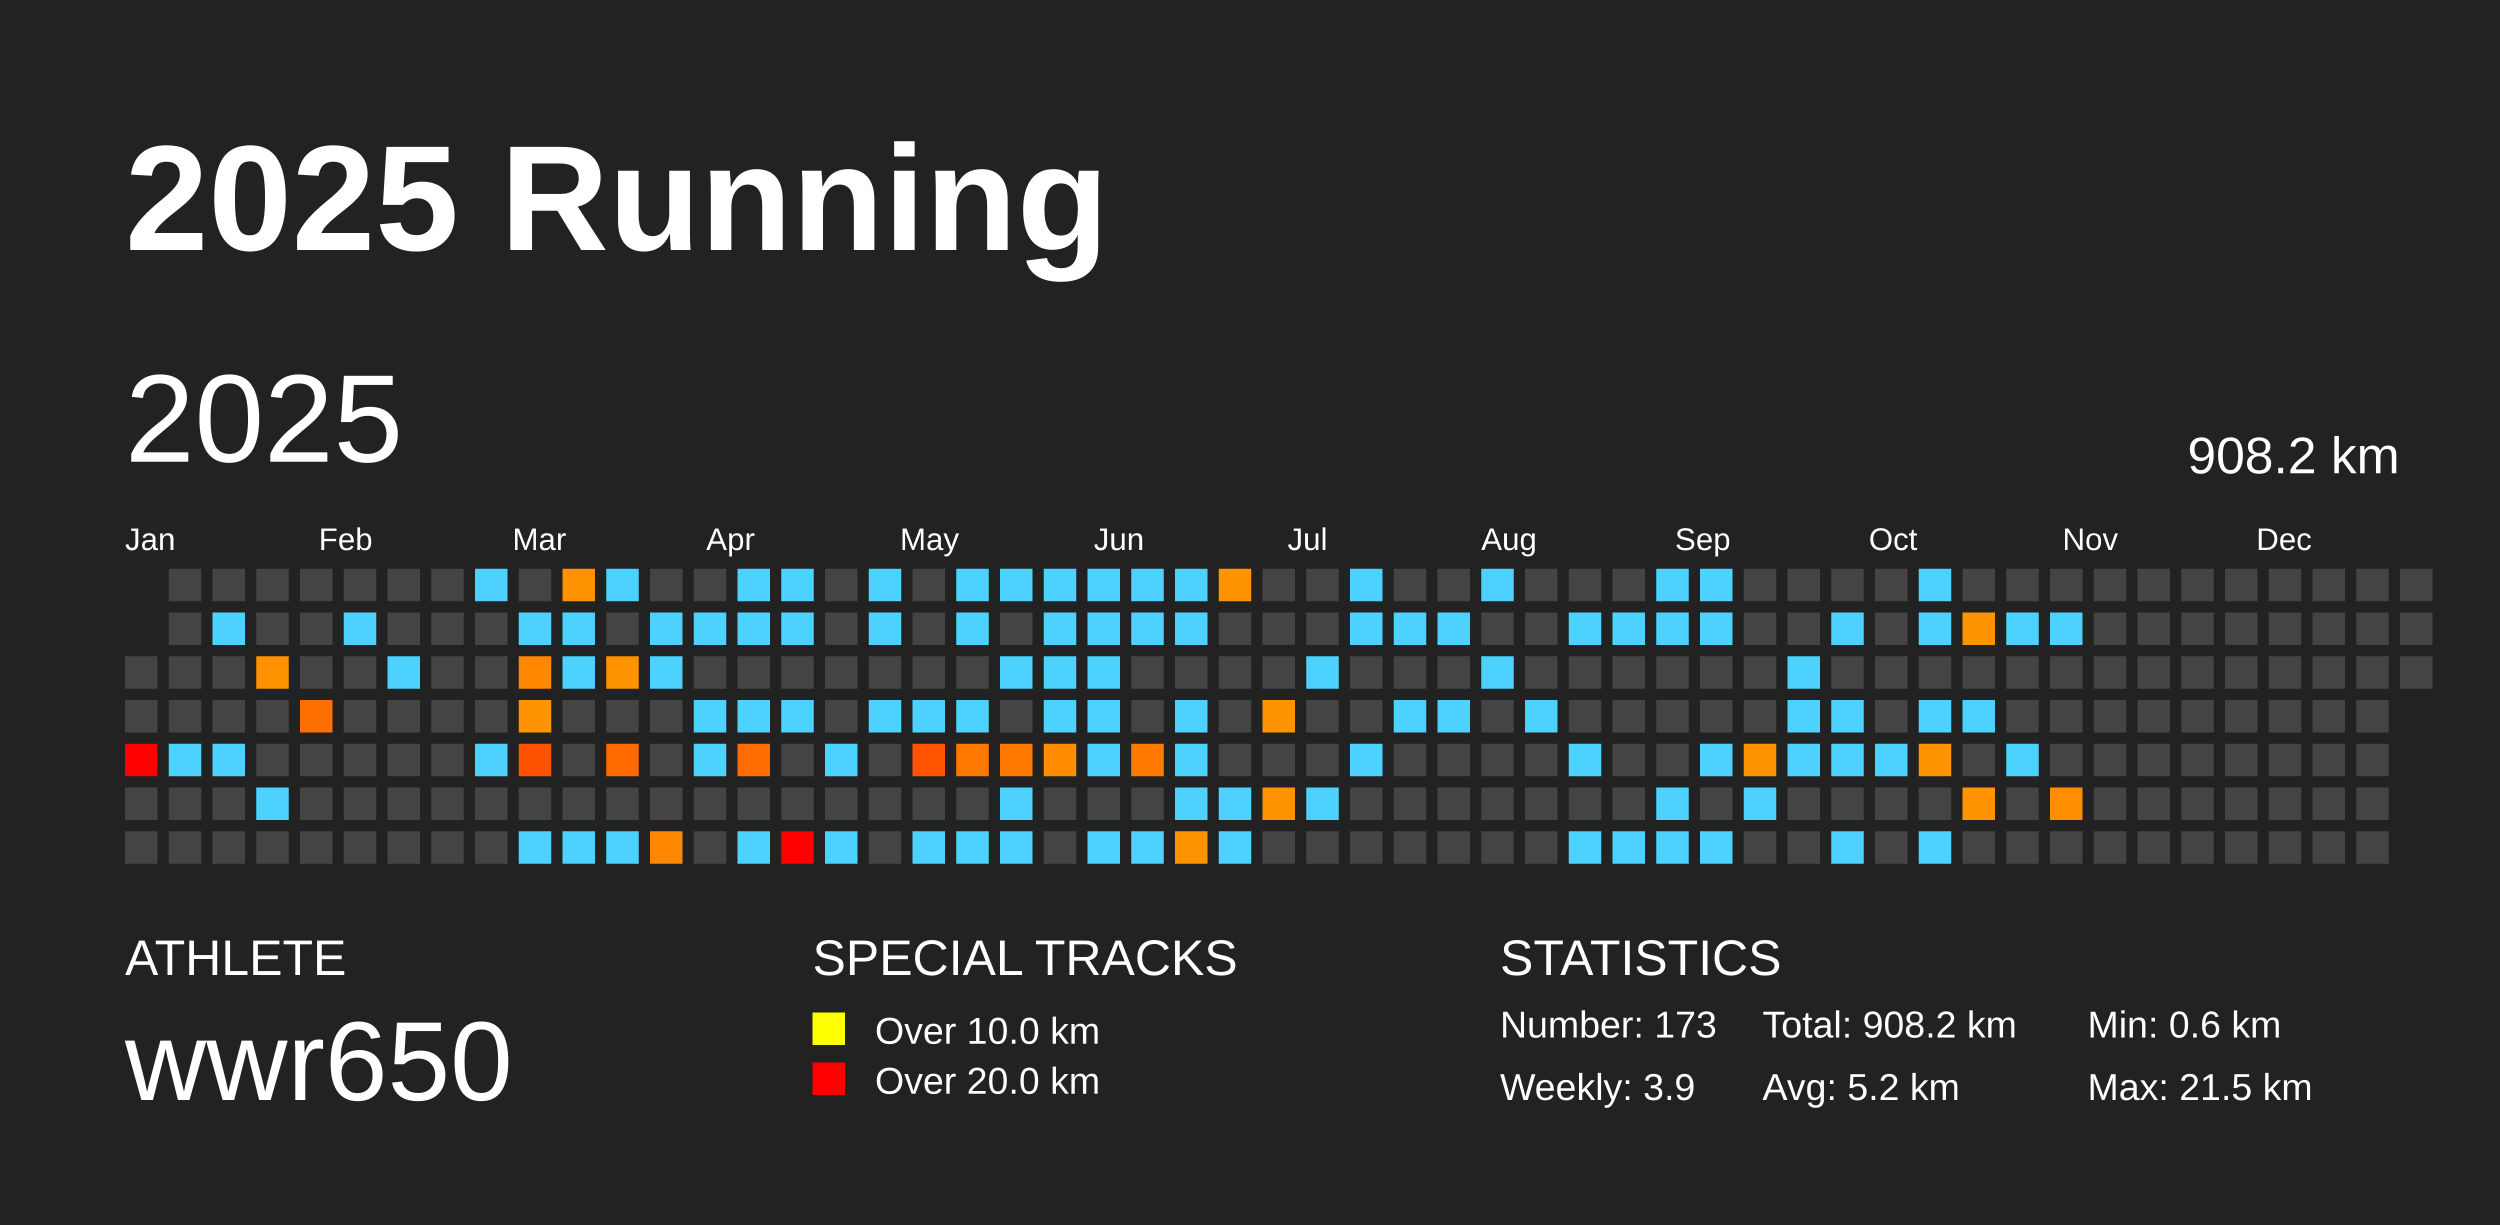
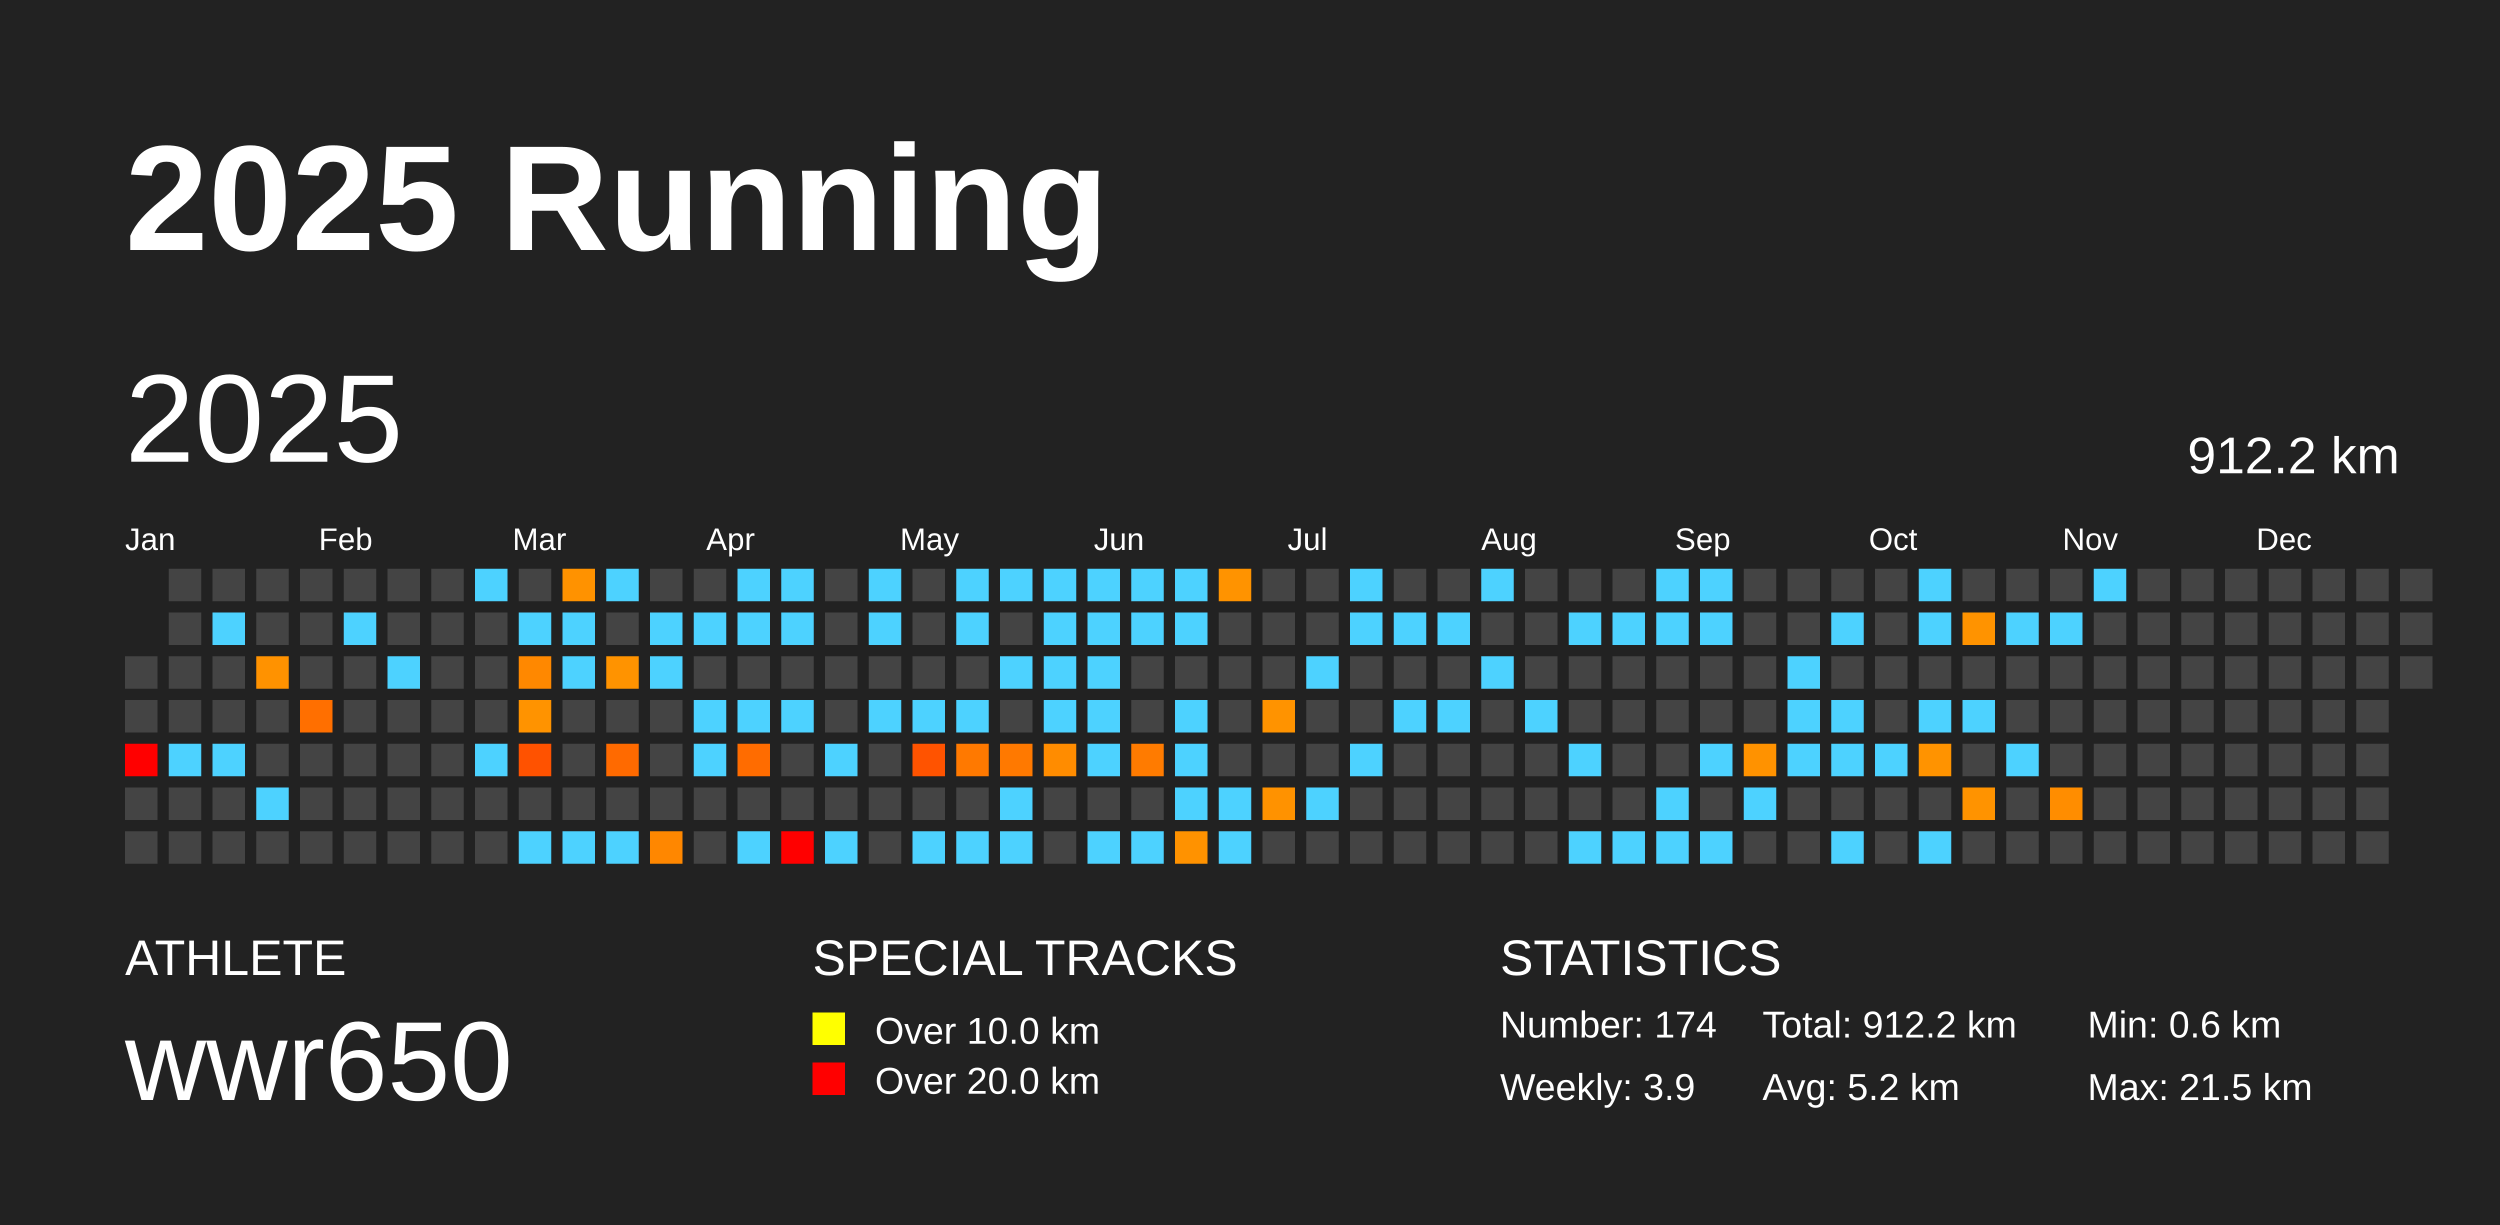
<svg xmlns="http://www.w3.org/2000/svg" baseProfile="full" height="98mm" version="1.1" viewBox="0,0,200,98" width="200mm">
  <defs />
  <rect fill="#222222" height="98" width="200" x="0" y="0" />
  <text fill="#FFFFFF" style="font-size:12px; font-family:Arial; font-weight:bold;" x="10" y="20">2025 Running</text>
  <text fill="#FFFFFF" style="font-size:4px; font-family:Arial" x="10" y="78">ATHLETE</text>
  <text fill="#FFFFFF" style="font-size:9px; font-family:Arial" x="10" y="88">wwr650</text>
  <text fill="#FFFFFF" style="font-size:4px; font-family:Arial" x="65" y="78">SPECIAL TRACKS</text>
  <rect fill="yellow" height="2.6" width="2.6" x="65" y="81" />
  <text fill="#FFFFFF" style="font-size:3px; font-family:Arial" x="70" y="83.5">Over 10.0 km</text>
  <rect fill="red" height="2.6" width="2.6" x="65" y="85" />
  <text fill="#FFFFFF" style="font-size:3px; font-family:Arial" x="70" y="87.5">Over 20.0 km</text>
  <text fill="#FFFFFF" style="font-size:4px; font-family:Arial" x="120" y="78">STATISTICS</text>
-   <text fill="#FFFFFF" style="font-size:3px; font-family:Arial" x="120" y="83">Number: 173</text>
+   <text fill="#FFFFFF" style="font-size:3px; font-family:Arial" x="120" y="83">Number: 174</text>
  <text fill="#FFFFFF" style="font-size:3px; font-family:Arial" x="120" y="88">Weekly: 3.9</text>
-   <text fill="#FFFFFF" style="font-size:3px; font-family:Arial" x="141" y="83">Total: 908.2 km</text>
+   <text fill="#FFFFFF" style="font-size:3px; font-family:Arial" x="141" y="83">Total: 912.2 km</text>
  <text fill="#FFFFFF" style="font-size:3px; font-family:Arial" x="141" y="88">Avg: 5.2 km</text>
  <text fill="#FFFFFF" style="font-size:3px; font-family:Arial" x="167" y="83">Min: 0.6 km</text>
  <text fill="#FFFFFF" style="font-size:3px; font-family:Arial" x="167" y="88">Max: 21.5 km</text>
  <text dominant-baseline="hanging" fill="#FFFFFF" style="font-size:10.0px; font-family:Arial;" x="10" y="30">2025</text>
-   <text dominant-baseline="hanging" fill="#FFFFFF" style="font-size:4.125px; font-family:Arial;" x="175" y="35">908.2 km</text>
+   <text dominant-baseline="hanging" fill="#FFFFFF" style="font-size:4.125px; font-family:Arial;" x="175" y="35">912.2 km</text>
  <text fill="#FFFFFF" style="font-size:2.5px; font-family:Arial" x="10.0" y="44">Jan</text>
  <text fill="#FFFFFF" style="font-size:2.5px; font-family:Arial" x="25.5" y="44">Feb</text>
  <text fill="#FFFFFF" style="font-size:2.5px; font-family:Arial" x="41.0" y="44">Mar</text>
  <text fill="#FFFFFF" style="font-size:2.5px; font-family:Arial" x="56.5" y="44">Apr</text>
  <text fill="#FFFFFF" style="font-size:2.5px; font-family:Arial" x="72.0" y="44">May</text>
  <text fill="#FFFFFF" style="font-size:2.5px; font-family:Arial" x="87.5" y="44">Jun</text>
  <text fill="#FFFFFF" style="font-size:2.5px; font-family:Arial" x="103.0" y="44">Jul</text>
  <text fill="#FFFFFF" style="font-size:2.5px; font-family:Arial" x="118.5" y="44">Aug</text>
  <text fill="#FFFFFF" style="font-size:2.5px; font-family:Arial" x="134.0" y="44">Sep</text>
  <text fill="#FFFFFF" style="font-size:2.5px; font-family:Arial" x="149.5" y="44">Oct</text>
  <text fill="#FFFFFF" style="font-size:2.5px; font-family:Arial" x="165.0" y="44">Nov</text>
  <text fill="#FFFFFF" style="font-size:2.5px; font-family:Arial" x="180.5" y="44">Dec</text>
  <rect fill="#444444" height="2.6" width="2.6" x="10.0" y="52.5" />
  <rect fill="#444444" height="2.6" width="2.6" x="10.0" y="56.0" />
  <rect fill="red" height="2.6" width="2.6" x="10.0" y="59.5" />
  <rect fill="#444444" height="2.6" width="2.6" x="10.0" y="63.0" />
  <rect fill="#444444" height="2.6" width="2.6" x="10.0" y="66.5" />
  <rect fill="#444444" height="2.6" width="2.6" x="13.5" y="45.5" />
  <rect fill="#444444" height="2.6" width="2.6" x="13.5" y="49.0" />
  <rect fill="#444444" height="2.6" width="2.6" x="13.5" y="52.5" />
  <rect fill="#444444" height="2.6" width="2.6" x="13.5" y="56.0" />
  <rect fill="#4dd2ff" height="2.6" width="2.6" x="13.5" y="59.5" />
  <rect fill="#444444" height="2.6" width="2.6" x="13.5" y="63.0" />
  <rect fill="#444444" height="2.6" width="2.6" x="13.5" y="66.5" />
  <rect fill="#444444" height="2.6" width="2.6" x="17.0" y="45.5" />
  <rect fill="#4dd2ff" height="2.6" width="2.6" x="17.0" y="49.0" />
  <rect fill="#444444" height="2.6" width="2.6" x="17.0" y="52.5" />
  <rect fill="#444444" height="2.6" width="2.6" x="17.0" y="56.0" />
  <rect fill="#4dd2ff" height="2.6" width="2.6" x="17.0" y="59.5" />
  <rect fill="#444444" height="2.6" width="2.6" x="17.0" y="63.0" />
  <rect fill="#444444" height="2.6" width="2.6" x="17.0" y="66.5" />
  <rect fill="#444444" height="2.6" width="2.6" x="20.5" y="45.5" />
  <rect fill="#444444" height="2.6" width="2.6" x="20.5" y="49.0" />
  <rect fill="#ff9200" height="2.6" width="2.6" x="20.5" y="52.5" />
  <rect fill="#444444" height="2.6" width="2.6" x="20.5" y="56.0" />
  <rect fill="#444444" height="2.6" width="2.6" x="20.5" y="59.5" />
  <rect fill="#4dd2ff" height="2.6" width="2.6" x="20.5" y="63.0" />
  <rect fill="#444444" height="2.6" width="2.6" x="20.5" y="66.5" />
  <rect fill="#444444" height="2.6" width="2.6" x="24.0" y="45.5" />
  <rect fill="#444444" height="2.6" width="2.6" x="24.0" y="49.0" />
  <rect fill="#444444" height="2.6" width="2.6" x="24.0" y="52.5" />
  <rect fill="#ff6f00" height="2.6" width="2.6" x="24.0" y="56.0" />
  <rect fill="#444444" height="2.6" width="2.6" x="24.0" y="59.5" />
  <rect fill="#444444" height="2.6" width="2.6" x="24.0" y="63.0" />
  <rect fill="#444444" height="2.6" width="2.6" x="24.0" y="66.5" />
  <rect fill="#444444" height="2.6" width="2.6" x="27.5" y="45.5" />
  <rect fill="#4dd2ff" height="2.6" width="2.6" x="27.5" y="49.0" />
  <rect fill="#444444" height="2.6" width="2.6" x="27.5" y="52.5" />
  <rect fill="#444444" height="2.6" width="2.6" x="27.5" y="56.0" />
  <rect fill="#444444" height="2.6" width="2.6" x="27.5" y="59.5" />
  <rect fill="#444444" height="2.6" width="2.6" x="27.5" y="63.0" />
  <rect fill="#444444" height="2.6" width="2.6" x="27.5" y="66.5" />
  <rect fill="#444444" height="2.6" width="2.6" x="31.0" y="45.5" />
  <rect fill="#444444" height="2.6" width="2.6" x="31.0" y="49.0" />
  <rect fill="#4dd2ff" height="2.6" width="2.6" x="31.0" y="52.5" />
  <rect fill="#444444" height="2.6" width="2.6" x="31.0" y="56.0" />
  <rect fill="#444444" height="2.6" width="2.6" x="31.0" y="59.5" />
  <rect fill="#444444" height="2.6" width="2.6" x="31.0" y="63.0" />
  <rect fill="#444444" height="2.6" width="2.6" x="31.0" y="66.5" />
  <rect fill="#444444" height="2.6" width="2.6" x="34.5" y="45.5" />
  <rect fill="#444444" height="2.6" width="2.6" x="34.5" y="49.0" />
  <rect fill="#444444" height="2.6" width="2.6" x="34.5" y="52.5" />
  <rect fill="#444444" height="2.6" width="2.6" x="34.5" y="56.0" />
  <rect fill="#444444" height="2.6" width="2.6" x="34.5" y="59.5" />
  <rect fill="#444444" height="2.6" width="2.6" x="34.5" y="63.0" />
  <rect fill="#444444" height="2.6" width="2.6" x="34.5" y="66.5" />
  <rect fill="#4dd2ff" height="2.6" width="2.6" x="38.0" y="45.5" />
  <rect fill="#444444" height="2.6" width="2.6" x="38.0" y="49.0" />
  <rect fill="#444444" height="2.6" width="2.6" x="38.0" y="52.5" />
  <rect fill="#444444" height="2.6" width="2.6" x="38.0" y="56.0" />
  <rect fill="#4dd2ff" height="2.6" width="2.6" x="38.0" y="59.5" />
  <rect fill="#444444" height="2.6" width="2.6" x="38.0" y="63.0" />
  <rect fill="#444444" height="2.6" width="2.6" x="38.0" y="66.5" />
  <rect fill="#444444" height="2.6" width="2.6" x="41.5" y="45.5" />
  <rect fill="#4dd2ff" height="2.6" width="2.6" x="41.5" y="49.0" />
  <rect fill="#ff8800" height="2.6" width="2.6" x="41.5" y="52.5" />
  <rect fill="#ff9300" height="2.6" width="2.6" x="41.5" y="56.0" />
  <rect fill="#ff5200" height="2.6" width="2.6" x="41.5" y="59.5" />
  <rect fill="#444444" height="2.6" width="2.6" x="41.5" y="63.0" />
  <rect fill="#4dd2ff" height="2.6" width="2.6" x="41.5" y="66.5" />
  <rect fill="#ff9200" height="2.6" width="2.6" x="45.0" y="45.5" />
  <rect fill="#4dd2ff" height="2.6" width="2.6" x="45.0" y="49.0" />
  <rect fill="#4dd2ff" height="2.6" width="2.6" x="45.0" y="52.5" />
  <rect fill="#444444" height="2.6" width="2.6" x="45.0" y="56.0" />
  <rect fill="#444444" height="2.6" width="2.6" x="45.0" y="59.5" />
  <rect fill="#444444" height="2.6" width="2.6" x="45.0" y="63.0" />
  <rect fill="#4dd2ff" height="2.6" width="2.6" x="45.0" y="66.5" />
  <rect fill="#4dd2ff" height="2.6" width="2.6" x="48.5" y="45.5" />
  <rect fill="#444444" height="2.6" width="2.6" x="48.5" y="49.0" />
  <rect fill="#ff9300" height="2.6" width="2.6" x="48.5" y="52.5" />
  <rect fill="#444444" height="2.6" width="2.6" x="48.5" y="56.0" />
  <rect fill="#ff6a00" height="2.6" width="2.6" x="48.5" y="59.5" />
  <rect fill="#444444" height="2.6" width="2.6" x="48.5" y="63.0" />
  <rect fill="#4dd2ff" height="2.6" width="2.6" x="48.5" y="66.5" />
  <rect fill="#444444" height="2.6" width="2.6" x="52.0" y="45.5" />
  <rect fill="#4dd2ff" height="2.6" width="2.6" x="52.0" y="49.0" />
  <rect fill="#4dd2ff" height="2.6" width="2.6" x="52.0" y="52.5" />
  <rect fill="#444444" height="2.6" width="2.6" x="52.0" y="56.0" />
  <rect fill="#444444" height="2.6" width="2.6" x="52.0" y="59.5" />
  <rect fill="#444444" height="2.6" width="2.6" x="52.0" y="63.0" />
  <rect fill="#ff8700" height="2.6" width="2.6" x="52.0" y="66.5" />
  <rect fill="#444444" height="2.6" width="2.6" x="55.5" y="45.5" />
  <rect fill="#4dd2ff" height="2.6" width="2.6" x="55.5" y="49.0" />
  <rect fill="#444444" height="2.6" width="2.6" x="55.5" y="52.5" />
  <rect fill="#4dd2ff" height="2.6" width="2.6" x="55.5" y="56.0" />
  <rect fill="#4dd2ff" height="2.6" width="2.6" x="55.5" y="59.5" />
  <rect fill="#444444" height="2.6" width="2.6" x="55.5" y="63.0" />
  <rect fill="#444444" height="2.6" width="2.6" x="55.5" y="66.5" />
  <rect fill="#4dd2ff" height="2.6" width="2.6" x="59.0" y="45.5" />
  <rect fill="#4dd2ff" height="2.6" width="2.6" x="59.0" y="49.0" />
  <rect fill="#444444" height="2.6" width="2.6" x="59.0" y="52.5" />
  <rect fill="#4dd2ff" height="2.6" width="2.6" x="59.0" y="56.0" />
  <rect fill="#ff6c00" height="2.6" width="2.6" x="59.0" y="59.5" />
  <rect fill="#444444" height="2.6" width="2.6" x="59.0" y="63.0" />
  <rect fill="#4dd2ff" height="2.6" width="2.6" x="59.0" y="66.5" />
  <rect fill="#4dd2ff" height="2.6" width="2.6" x="62.5" y="45.5" />
  <rect fill="#4dd2ff" height="2.6" width="2.6" x="62.5" y="49.0" />
  <rect fill="#444444" height="2.6" width="2.6" x="62.5" y="52.5" />
  <rect fill="#4dd2ff" height="2.6" width="2.6" x="62.5" y="56.0" />
  <rect fill="#444444" height="2.6" width="2.6" x="62.5" y="59.5" />
  <rect fill="#444444" height="2.6" width="2.6" x="62.5" y="63.0" />
  <rect fill="red" height="2.6" width="2.6" x="62.5" y="66.5" />
  <rect fill="#444444" height="2.6" width="2.6" x="66.0" y="45.5" />
  <rect fill="#444444" height="2.6" width="2.6" x="66.0" y="49.0" />
  <rect fill="#444444" height="2.6" width="2.6" x="66.0" y="52.5" />
  <rect fill="#444444" height="2.6" width="2.6" x="66.0" y="56.0" />
  <rect fill="#4dd2ff" height="2.6" width="2.6" x="66.0" y="59.5" />
  <rect fill="#444444" height="2.6" width="2.6" x="66.0" y="63.0" />
  <rect fill="#4dd2ff" height="2.6" width="2.6" x="66.0" y="66.5" />
  <rect fill="#4dd2ff" height="2.6" width="2.6" x="69.5" y="45.5" />
  <rect fill="#4dd2ff" height="2.6" width="2.6" x="69.5" y="49.0" />
  <rect fill="#444444" height="2.6" width="2.6" x="69.5" y="52.5" />
  <rect fill="#4dd2ff" height="2.6" width="2.6" x="69.5" y="56.0" />
  <rect fill="#444444" height="2.6" width="2.6" x="69.5" y="59.5" />
  <rect fill="#444444" height="2.6" width="2.6" x="69.5" y="63.0" />
  <rect fill="#444444" height="2.6" width="2.6" x="69.5" y="66.5" />
  <rect fill="#444444" height="2.6" width="2.6" x="73.0" y="45.5" />
  <rect fill="#444444" height="2.6" width="2.6" x="73.0" y="49.0" />
  <rect fill="#444444" height="2.6" width="2.6" x="73.0" y="52.5" />
  <rect fill="#4dd2ff" height="2.6" width="2.6" x="73.0" y="56.0" />
  <rect fill="#ff5300" height="2.6" width="2.6" x="73.0" y="59.5" />
  <rect fill="#444444" height="2.6" width="2.6" x="73.0" y="63.0" />
  <rect fill="#4dd2ff" height="2.6" width="2.6" x="73.0" y="66.5" />
  <rect fill="#4dd2ff" height="2.6" width="2.6" x="76.5" y="45.5" />
  <rect fill="#4dd2ff" height="2.6" width="2.6" x="76.5" y="49.0" />
  <rect fill="#444444" height="2.6" width="2.6" x="76.5" y="52.5" />
  <rect fill="#4dd2ff" height="2.6" width="2.6" x="76.5" y="56.0" />
  <rect fill="#ff7900" height="2.6" width="2.6" x="76.5" y="59.5" />
  <rect fill="#444444" height="2.6" width="2.6" x="76.5" y="63.0" />
  <rect fill="#4dd2ff" height="2.6" width="2.6" x="76.5" y="66.5" />
  <rect fill="#4dd2ff" height="2.6" width="2.6" x="80.0" y="45.5" />
  <rect fill="#444444" height="2.6" width="2.6" x="80.0" y="49.0" />
  <rect fill="#4dd2ff" height="2.6" width="2.6" x="80.0" y="52.5" />
  <rect fill="#444444" height="2.6" width="2.6" x="80.0" y="56.0" />
  <rect fill="#ff7900" height="2.6" width="2.6" x="80.0" y="59.5" />
  <rect fill="#4dd2ff" height="2.6" width="2.6" x="80.0" y="63.0" />
  <rect fill="#4dd2ff" height="2.6" width="2.6" x="80.0" y="66.5" />
  <rect fill="#4dd2ff" height="2.6" width="2.6" x="83.5" y="45.5" />
  <rect fill="#4dd2ff" height="2.6" width="2.6" x="83.5" y="49.0" />
  <rect fill="#4dd2ff" height="2.6" width="2.6" x="83.5" y="52.5" />
  <rect fill="#4dd2ff" height="2.6" width="2.6" x="83.5" y="56.0" />
  <rect fill="#ff8c00" height="2.6" width="2.6" x="83.5" y="59.5" />
  <rect fill="#444444" height="2.6" width="2.6" x="83.5" y="63.0" />
  <rect fill="#444444" height="2.6" width="2.6" x="83.5" y="66.5" />
  <rect fill="#4dd2ff" height="2.6" width="2.6" x="87.0" y="45.5" />
  <rect fill="#4dd2ff" height="2.6" width="2.6" x="87.0" y="49.0" />
  <rect fill="#4dd2ff" height="2.6" width="2.6" x="87.0" y="52.5" />
  <rect fill="#4dd2ff" height="2.6" width="2.6" x="87.0" y="56.0" />
  <rect fill="#4dd2ff" height="2.6" width="2.6" x="87.0" y="59.5" />
  <rect fill="#444444" height="2.6" width="2.6" x="87.0" y="63.0" />
  <rect fill="#4dd2ff" height="2.6" width="2.6" x="87.0" y="66.5" />
  <rect fill="#4dd2ff" height="2.6" width="2.6" x="90.5" y="45.5" />
  <rect fill="#4dd2ff" height="2.6" width="2.6" x="90.5" y="49.0" />
  <rect fill="#444444" height="2.6" width="2.6" x="90.5" y="52.5" />
  <rect fill="#444444" height="2.6" width="2.6" x="90.5" y="56.0" />
  <rect fill="#ff7b00" height="2.6" width="2.6" x="90.5" y="59.5" />
  <rect fill="#444444" height="2.6" width="2.6" x="90.5" y="63.0" />
  <rect fill="#4dd2ff" height="2.6" width="2.6" x="90.5" y="66.5" />
  <rect fill="#4dd2ff" height="2.6" width="2.6" x="94.0" y="45.5" />
  <rect fill="#4dd2ff" height="2.6" width="2.6" x="94.0" y="49.0" />
  <rect fill="#444444" height="2.6" width="2.6" x="94.0" y="52.5" />
  <rect fill="#4dd2ff" height="2.6" width="2.6" x="94.0" y="56.0" />
  <rect fill="#4dd2ff" height="2.6" width="2.6" x="94.0" y="59.5" />
  <rect fill="#4dd2ff" height="2.6" width="2.6" x="94.0" y="63.0" />
  <rect fill="#ff9200" height="2.6" width="2.6" x="94.0" y="66.5" />
  <rect fill="#ff9300" height="2.6" width="2.6" x="97.5" y="45.5" />
  <rect fill="#444444" height="2.6" width="2.6" x="97.5" y="49.0" />
  <rect fill="#444444" height="2.6" width="2.6" x="97.5" y="52.5" />
  <rect fill="#444444" height="2.6" width="2.6" x="97.5" y="56.0" />
  <rect fill="#444444" height="2.6" width="2.6" x="97.5" y="59.5" />
  <rect fill="#4dd2ff" height="2.6" width="2.6" x="97.5" y="63.0" />
  <rect fill="#4dd2ff" height="2.6" width="2.6" x="97.5" y="66.5" />
  <rect fill="#444444" height="2.6" width="2.6" x="101.0" y="45.5" />
  <rect fill="#444444" height="2.6" width="2.6" x="101.0" y="49.0" />
  <rect fill="#444444" height="2.6" width="2.6" x="101.0" y="52.5" />
  <rect fill="#ff9300" height="2.6" width="2.6" x="101.0" y="56.0" />
  <rect fill="#444444" height="2.6" width="2.6" x="101.0" y="59.5" />
  <rect fill="#ff9200" height="2.6" width="2.6" x="101.0" y="63.0" />
  <rect fill="#444444" height="2.6" width="2.6" x="101.0" y="66.5" />
  <rect fill="#444444" height="2.6" width="2.6" x="104.5" y="45.5" />
  <rect fill="#444444" height="2.6" width="2.6" x="104.5" y="49.0" />
  <rect fill="#4dd2ff" height="2.6" width="2.6" x="104.5" y="52.5" />
  <rect fill="#444444" height="2.6" width="2.6" x="104.5" y="56.0" />
  <rect fill="#444444" height="2.6" width="2.6" x="104.5" y="59.5" />
  <rect fill="#4dd2ff" height="2.6" width="2.6" x="104.5" y="63.0" />
  <rect fill="#444444" height="2.6" width="2.6" x="104.5" y="66.5" />
  <rect fill="#4dd2ff" height="2.6" width="2.6" x="108.0" y="45.5" />
  <rect fill="#4dd2ff" height="2.6" width="2.6" x="108.0" y="49.0" />
  <rect fill="#444444" height="2.6" width="2.6" x="108.0" y="52.5" />
  <rect fill="#444444" height="2.6" width="2.6" x="108.0" y="56.0" />
  <rect fill="#4dd2ff" height="2.6" width="2.6" x="108.0" y="59.5" />
  <rect fill="#444444" height="2.6" width="2.6" x="108.0" y="63.0" />
  <rect fill="#444444" height="2.6" width="2.6" x="108.0" y="66.5" />
  <rect fill="#444444" height="2.6" width="2.6" x="111.5" y="45.5" />
  <rect fill="#4dd2ff" height="2.6" width="2.6" x="111.5" y="49.0" />
  <rect fill="#444444" height="2.6" width="2.6" x="111.5" y="52.5" />
  <rect fill="#4dd2ff" height="2.6" width="2.6" x="111.5" y="56.0" />
  <rect fill="#444444" height="2.6" width="2.6" x="111.5" y="59.5" />
  <rect fill="#444444" height="2.6" width="2.6" x="111.5" y="63.0" />
  <rect fill="#444444" height="2.6" width="2.6" x="111.5" y="66.5" />
  <rect fill="#444444" height="2.6" width="2.6" x="115.0" y="45.5" />
  <rect fill="#4dd2ff" height="2.6" width="2.6" x="115.0" y="49.0" />
  <rect fill="#444444" height="2.6" width="2.6" x="115.0" y="52.5" />
  <rect fill="#4dd2ff" height="2.6" width="2.6" x="115.0" y="56.0" />
  <rect fill="#444444" height="2.6" width="2.6" x="115.0" y="59.5" />
  <rect fill="#444444" height="2.6" width="2.6" x="115.0" y="63.0" />
  <rect fill="#444444" height="2.6" width="2.6" x="115.0" y="66.5" />
  <rect fill="#4dd2ff" height="2.6" width="2.6" x="118.5" y="45.5" />
  <rect fill="#444444" height="2.6" width="2.6" x="118.5" y="49.0" />
  <rect fill="#4dd2ff" height="2.6" width="2.6" x="118.5" y="52.5" />
  <rect fill="#444444" height="2.6" width="2.6" x="118.5" y="56.0" />
  <rect fill="#444444" height="2.6" width="2.6" x="118.5" y="59.5" />
  <rect fill="#444444" height="2.6" width="2.6" x="118.5" y="63.0" />
  <rect fill="#444444" height="2.6" width="2.6" x="118.5" y="66.5" />
  <rect fill="#444444" height="2.6" width="2.6" x="122.0" y="45.5" />
  <rect fill="#444444" height="2.6" width="2.6" x="122.0" y="49.0" />
  <rect fill="#444444" height="2.6" width="2.6" x="122.0" y="52.5" />
  <rect fill="#4dd2ff" height="2.6" width="2.6" x="122.0" y="56.0" />
  <rect fill="#444444" height="2.6" width="2.6" x="122.0" y="59.5" />
  <rect fill="#444444" height="2.6" width="2.6" x="122.0" y="63.0" />
  <rect fill="#444444" height="2.6" width="2.6" x="122.0" y="66.5" />
  <rect fill="#444444" height="2.6" width="2.6" x="125.5" y="45.5" />
  <rect fill="#4dd2ff" height="2.6" width="2.6" x="125.5" y="49.0" />
  <rect fill="#444444" height="2.6" width="2.6" x="125.5" y="52.5" />
  <rect fill="#444444" height="2.6" width="2.6" x="125.5" y="56.0" />
  <rect fill="#4dd2ff" height="2.6" width="2.6" x="125.5" y="59.5" />
  <rect fill="#444444" height="2.6" width="2.6" x="125.5" y="63.0" />
  <rect fill="#4dd2ff" height="2.6" width="2.6" x="125.5" y="66.5" />
  <rect fill="#444444" height="2.6" width="2.6" x="129.0" y="45.5" />
  <rect fill="#4dd2ff" height="2.6" width="2.6" x="129.0" y="49.0" />
  <rect fill="#444444" height="2.6" width="2.6" x="129.0" y="52.5" />
  <rect fill="#444444" height="2.6" width="2.6" x="129.0" y="56.0" />
  <rect fill="#444444" height="2.6" width="2.6" x="129.0" y="59.5" />
  <rect fill="#444444" height="2.6" width="2.6" x="129.0" y="63.0" />
  <rect fill="#4dd2ff" height="2.6" width="2.6" x="129.0" y="66.5" />
  <rect fill="#4dd2ff" height="2.6" width="2.6" x="132.5" y="45.5" />
  <rect fill="#4dd2ff" height="2.6" width="2.6" x="132.5" y="49.0" />
  <rect fill="#444444" height="2.6" width="2.6" x="132.5" y="52.5" />
  <rect fill="#444444" height="2.6" width="2.6" x="132.5" y="56.0" />
  <rect fill="#444444" height="2.6" width="2.6" x="132.5" y="59.5" />
  <rect fill="#4dd2ff" height="2.6" width="2.6" x="132.5" y="63.0" />
  <rect fill="#4dd2ff" height="2.6" width="2.6" x="132.5" y="66.5" />
  <rect fill="#4dd2ff" height="2.6" width="2.6" x="136.0" y="45.5" />
  <rect fill="#4dd2ff" height="2.6" width="2.6" x="136.0" y="49.0" />
  <rect fill="#444444" height="2.6" width="2.6" x="136.0" y="52.5" />
  <rect fill="#444444" height="2.6" width="2.6" x="136.0" y="56.0" />
  <rect fill="#4dd2ff" height="2.6" width="2.6" x="136.0" y="59.5" />
  <rect fill="#444444" height="2.6" width="2.6" x="136.0" y="63.0" />
  <rect fill="#4dd2ff" height="2.6" width="2.6" x="136.0" y="66.5" />
  <rect fill="#444444" height="2.6" width="2.6" x="139.5" y="45.5" />
  <rect fill="#444444" height="2.6" width="2.6" x="139.5" y="49.0" />
  <rect fill="#444444" height="2.6" width="2.6" x="139.5" y="52.5" />
  <rect fill="#444444" height="2.6" width="2.6" x="139.5" y="56.0" />
  <rect fill="#ff9200" height="2.6" width="2.6" x="139.5" y="59.5" />
  <rect fill="#4dd2ff" height="2.6" width="2.6" x="139.5" y="63.0" />
  <rect fill="#444444" height="2.6" width="2.6" x="139.5" y="66.5" />
  <rect fill="#444444" height="2.6" width="2.6" x="143.0" y="45.5" />
  <rect fill="#444444" height="2.6" width="2.6" x="143.0" y="49.0" />
  <rect fill="#4dd2ff" height="2.6" width="2.6" x="143.0" y="52.5" />
  <rect fill="#4dd2ff" height="2.6" width="2.6" x="143.0" y="56.0" />
  <rect fill="#4dd2ff" height="2.6" width="2.6" x="143.0" y="59.5" />
  <rect fill="#444444" height="2.6" width="2.6" x="143.0" y="63.0" />
  <rect fill="#444444" height="2.6" width="2.6" x="143.0" y="66.5" />
  <rect fill="#444444" height="2.6" width="2.6" x="146.5" y="45.5" />
  <rect fill="#4dd2ff" height="2.6" width="2.6" x="146.5" y="49.0" />
  <rect fill="#444444" height="2.6" width="2.6" x="146.5" y="52.5" />
  <rect fill="#4dd2ff" height="2.6" width="2.6" x="146.5" y="56.0" />
  <rect fill="#4dd2ff" height="2.6" width="2.6" x="146.5" y="59.5" />
  <rect fill="#444444" height="2.6" width="2.6" x="146.5" y="63.0" />
  <rect fill="#4dd2ff" height="2.6" width="2.6" x="146.5" y="66.5" />
  <rect fill="#444444" height="2.6" width="2.6" x="150.0" y="45.5" />
  <rect fill="#444444" height="2.6" width="2.6" x="150.0" y="49.0" />
  <rect fill="#444444" height="2.6" width="2.6" x="150.0" y="52.5" />
  <rect fill="#444444" height="2.6" width="2.6" x="150.0" y="56.0" />
  <rect fill="#4dd2ff" height="2.6" width="2.6" x="150.0" y="59.5" />
  <rect fill="#444444" height="2.6" width="2.6" x="150.0" y="63.0" />
  <rect fill="#444444" height="2.6" width="2.6" x="150.0" y="66.5" />
  <rect fill="#4dd2ff" height="2.6" width="2.6" x="153.5" y="45.5" />
  <rect fill="#4dd2ff" height="2.6" width="2.6" x="153.5" y="49.0" />
  <rect fill="#444444" height="2.6" width="2.6" x="153.5" y="52.5" />
  <rect fill="#4dd2ff" height="2.6" width="2.6" x="153.5" y="56.0" />
  <rect fill="#ff9300" height="2.6" width="2.6" x="153.5" y="59.5" />
  <rect fill="#444444" height="2.6" width="2.6" x="153.5" y="63.0" />
  <rect fill="#4dd2ff" height="2.6" width="2.6" x="153.5" y="66.5" />
  <rect fill="#444444" height="2.6" width="2.6" x="157.0" y="45.5" />
  <rect fill="#ff9300" height="2.6" width="2.6" x="157.0" y="49.0" />
  <rect fill="#444444" height="2.6" width="2.6" x="157.0" y="52.5" />
  <rect fill="#4dd2ff" height="2.6" width="2.6" x="157.0" y="56.0" />
  <rect fill="#444444" height="2.6" width="2.6" x="157.0" y="59.5" />
  <rect fill="#ff9300" height="2.6" width="2.6" x="157.0" y="63.0" />
  <rect fill="#444444" height="2.6" width="2.6" x="157.0" y="66.5" />
  <rect fill="#444444" height="2.6" width="2.6" x="160.5" y="45.5" />
  <rect fill="#4dd2ff" height="2.6" width="2.6" x="160.5" y="49.0" />
  <rect fill="#444444" height="2.6" width="2.6" x="160.5" y="52.5" />
  <rect fill="#444444" height="2.6" width="2.6" x="160.5" y="56.0" />
  <rect fill="#4dd2ff" height="2.6" width="2.6" x="160.5" y="59.5" />
  <rect fill="#444444" height="2.6" width="2.6" x="160.5" y="63.0" />
  <rect fill="#444444" height="2.6" width="2.6" x="160.5" y="66.5" />
  <rect fill="#444444" height="2.6" width="2.6" x="164.0" y="45.5" />
  <rect fill="#4dd2ff" height="2.6" width="2.6" x="164.0" y="49.0" />
  <rect fill="#444444" height="2.6" width="2.6" x="164.0" y="52.5" />
  <rect fill="#444444" height="2.6" width="2.6" x="164.0" y="56.0" />
  <rect fill="#444444" height="2.6" width="2.6" x="164.0" y="59.5" />
  <rect fill="#ff8d00" height="2.6" width="2.6" x="164.0" y="63.0" />
  <rect fill="#444444" height="2.6" width="2.6" x="164.0" y="66.5" />
-   <rect fill="#444444" height="2.6" width="2.6" x="167.5" y="45.5" />
+   <rect fill="#4dd2ff" height="2.6" width="2.6" x="167.5" y="45.5" />
  <rect fill="#444444" height="2.6" width="2.6" x="167.5" y="49.0" />
  <rect fill="#444444" height="2.6" width="2.6" x="167.5" y="52.5" />
  <rect fill="#444444" height="2.6" width="2.6" x="167.5" y="56.0" />
  <rect fill="#444444" height="2.6" width="2.6" x="167.5" y="59.5" />
  <rect fill="#444444" height="2.6" width="2.6" x="167.5" y="63.0" />
  <rect fill="#444444" height="2.6" width="2.6" x="167.5" y="66.5" />
  <rect fill="#444444" height="2.6" width="2.6" x="171.0" y="45.5" />
  <rect fill="#444444" height="2.6" width="2.6" x="171.0" y="49.0" />
  <rect fill="#444444" height="2.6" width="2.6" x="171.0" y="52.5" />
  <rect fill="#444444" height="2.6" width="2.6" x="171.0" y="56.0" />
  <rect fill="#444444" height="2.6" width="2.6" x="171.0" y="59.5" />
  <rect fill="#444444" height="2.6" width="2.6" x="171.0" y="63.0" />
  <rect fill="#444444" height="2.6" width="2.6" x="171.0" y="66.5" />
  <rect fill="#444444" height="2.6" width="2.6" x="174.5" y="45.5" />
  <rect fill="#444444" height="2.6" width="2.6" x="174.5" y="49.0" />
  <rect fill="#444444" height="2.6" width="2.6" x="174.5" y="52.5" />
  <rect fill="#444444" height="2.6" width="2.6" x="174.5" y="56.0" />
  <rect fill="#444444" height="2.6" width="2.6" x="174.5" y="59.5" />
  <rect fill="#444444" height="2.6" width="2.6" x="174.5" y="63.0" />
  <rect fill="#444444" height="2.6" width="2.6" x="174.5" y="66.5" />
  <rect fill="#444444" height="2.6" width="2.6" x="178.0" y="45.5" />
  <rect fill="#444444" height="2.6" width="2.6" x="178.0" y="49.0" />
  <rect fill="#444444" height="2.6" width="2.6" x="178.0" y="52.5" />
  <rect fill="#444444" height="2.6" width="2.6" x="178.0" y="56.0" />
  <rect fill="#444444" height="2.6" width="2.6" x="178.0" y="59.5" />
  <rect fill="#444444" height="2.6" width="2.6" x="178.0" y="63.0" />
  <rect fill="#444444" height="2.6" width="2.6" x="178.0" y="66.5" />
  <rect fill="#444444" height="2.6" width="2.6" x="181.5" y="45.5" />
  <rect fill="#444444" height="2.6" width="2.6" x="181.5" y="49.0" />
  <rect fill="#444444" height="2.6" width="2.6" x="181.5" y="52.5" />
  <rect fill="#444444" height="2.6" width="2.6" x="181.5" y="56.0" />
  <rect fill="#444444" height="2.6" width="2.6" x="181.5" y="59.5" />
  <rect fill="#444444" height="2.6" width="2.6" x="181.5" y="63.0" />
  <rect fill="#444444" height="2.6" width="2.6" x="181.5" y="66.5" />
  <rect fill="#444444" height="2.6" width="2.6" x="185.0" y="45.5" />
  <rect fill="#444444" height="2.6" width="2.6" x="185.0" y="49.0" />
  <rect fill="#444444" height="2.6" width="2.6" x="185.0" y="52.5" />
  <rect fill="#444444" height="2.6" width="2.6" x="185.0" y="56.0" />
  <rect fill="#444444" height="2.6" width="2.6" x="185.0" y="59.5" />
  <rect fill="#444444" height="2.6" width="2.6" x="185.0" y="63.0" />
  <rect fill="#444444" height="2.6" width="2.6" x="185.0" y="66.5" />
  <rect fill="#444444" height="2.6" width="2.6" x="188.5" y="45.5" />
  <rect fill="#444444" height="2.6" width="2.6" x="188.5" y="49.0" />
  <rect fill="#444444" height="2.6" width="2.6" x="188.5" y="52.5" />
  <rect fill="#444444" height="2.6" width="2.6" x="188.5" y="56.0" />
  <rect fill="#444444" height="2.6" width="2.6" x="188.5" y="59.5" />
  <rect fill="#444444" height="2.6" width="2.6" x="188.5" y="63.0" />
  <rect fill="#444444" height="2.6" width="2.6" x="188.5" y="66.5" />
  <rect fill="#444444" height="2.6" width="2.6" x="192.0" y="45.5" />
  <rect fill="#444444" height="2.6" width="2.6" x="192.0" y="49.0" />
  <rect fill="#444444" height="2.6" width="2.6" x="192.0" y="52.5" />
</svg>
